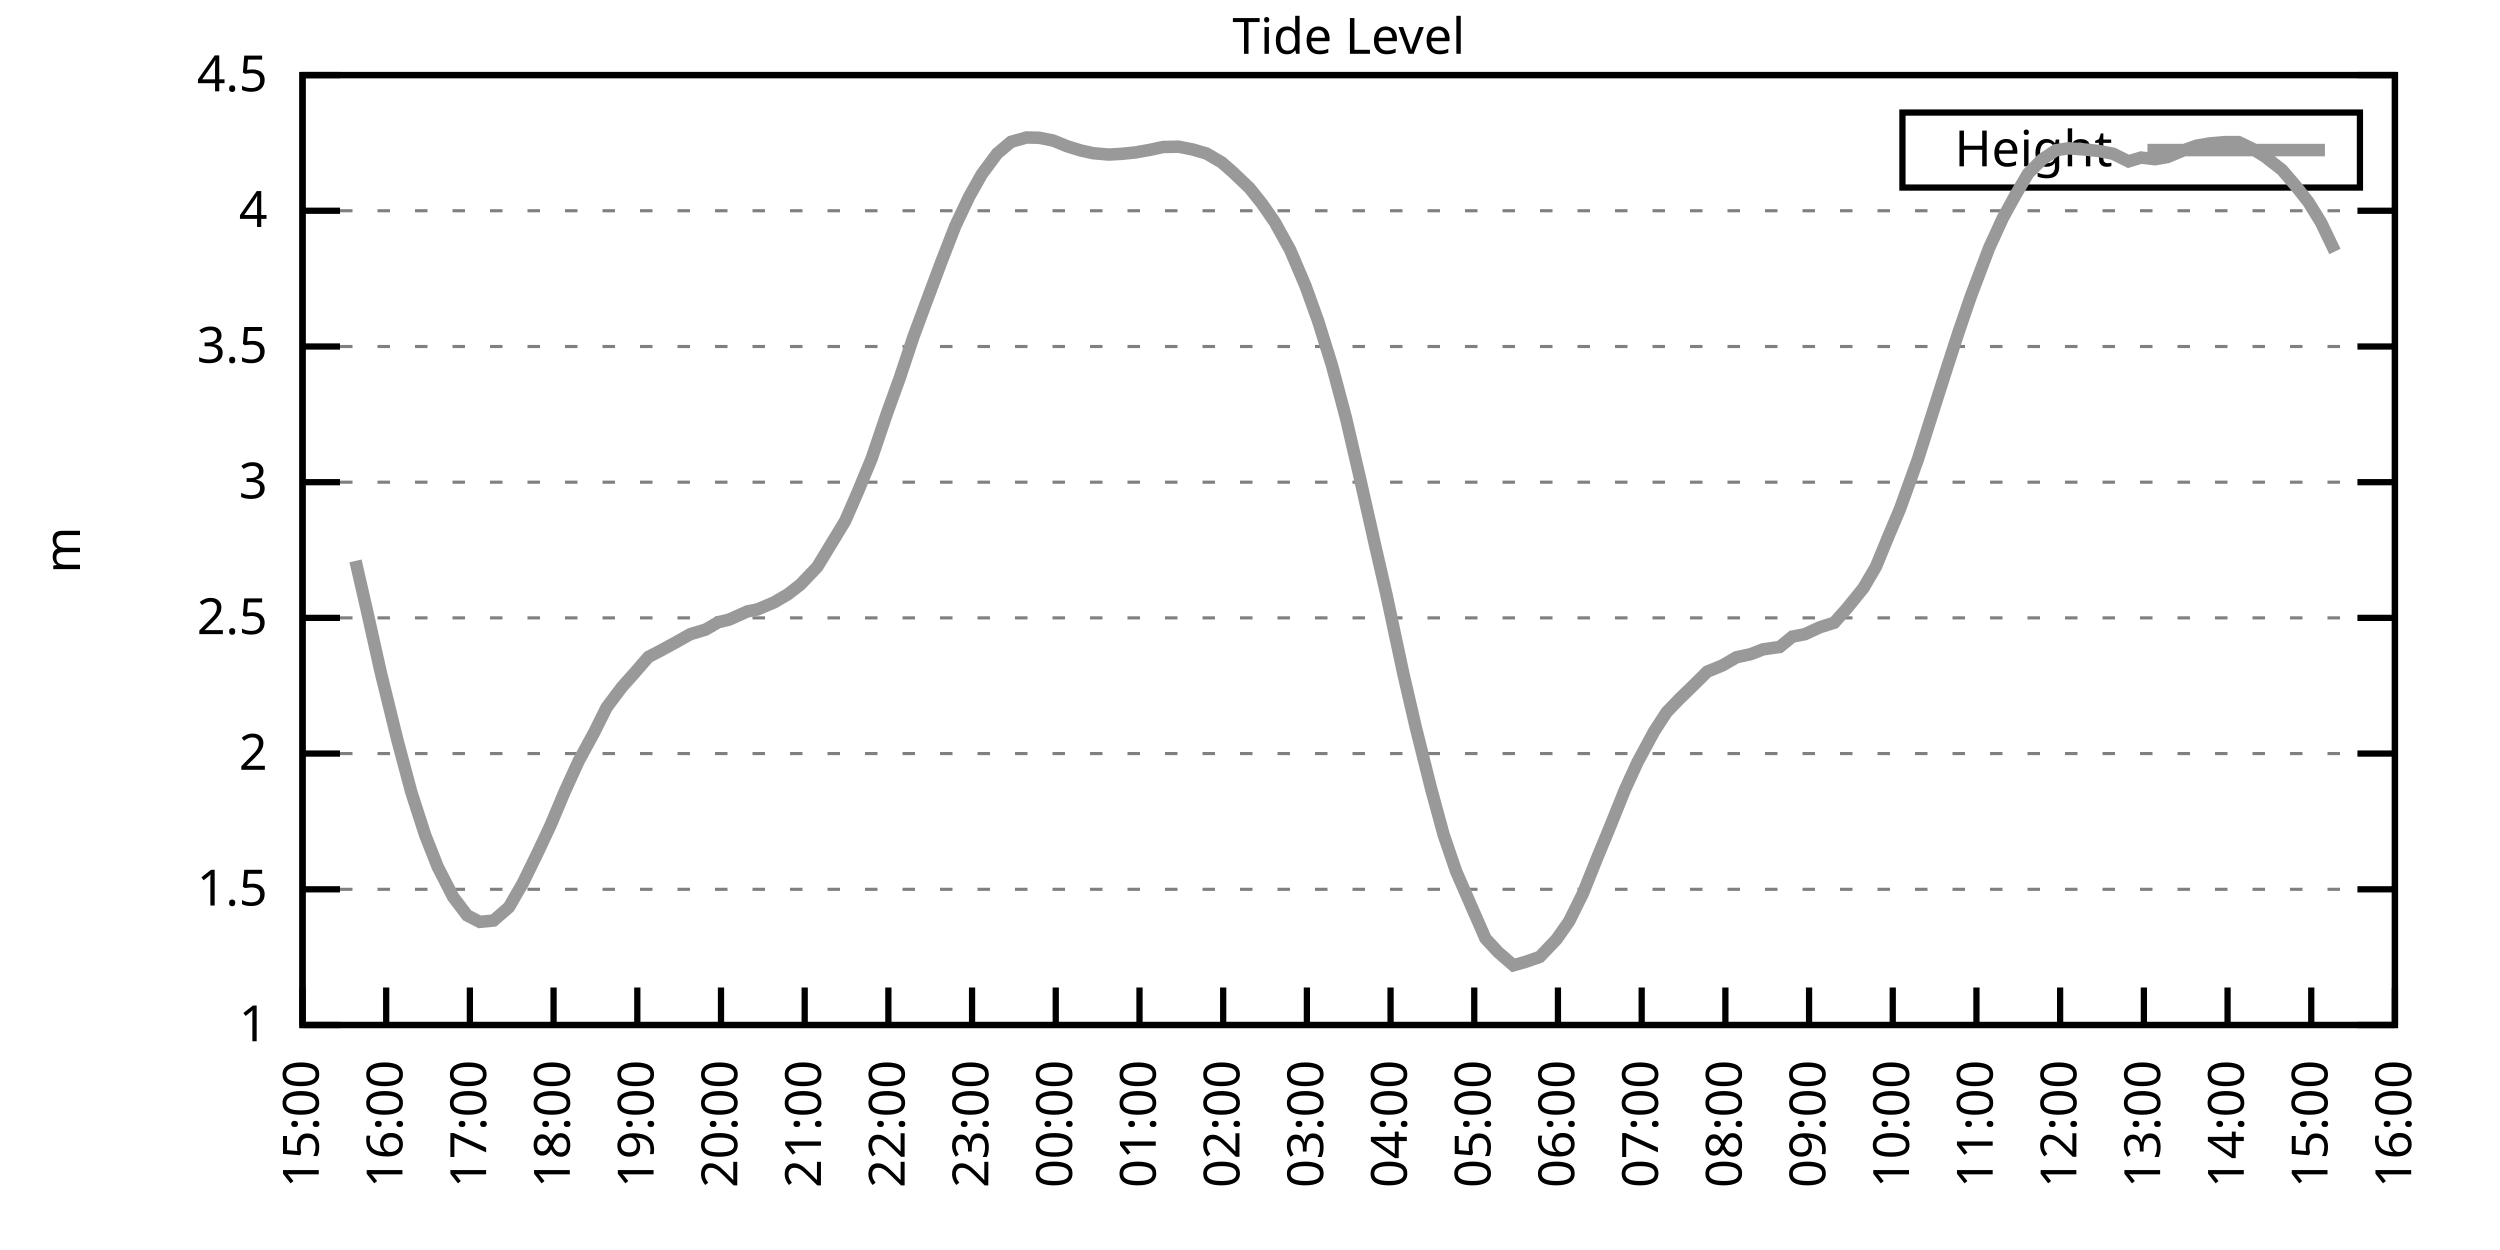
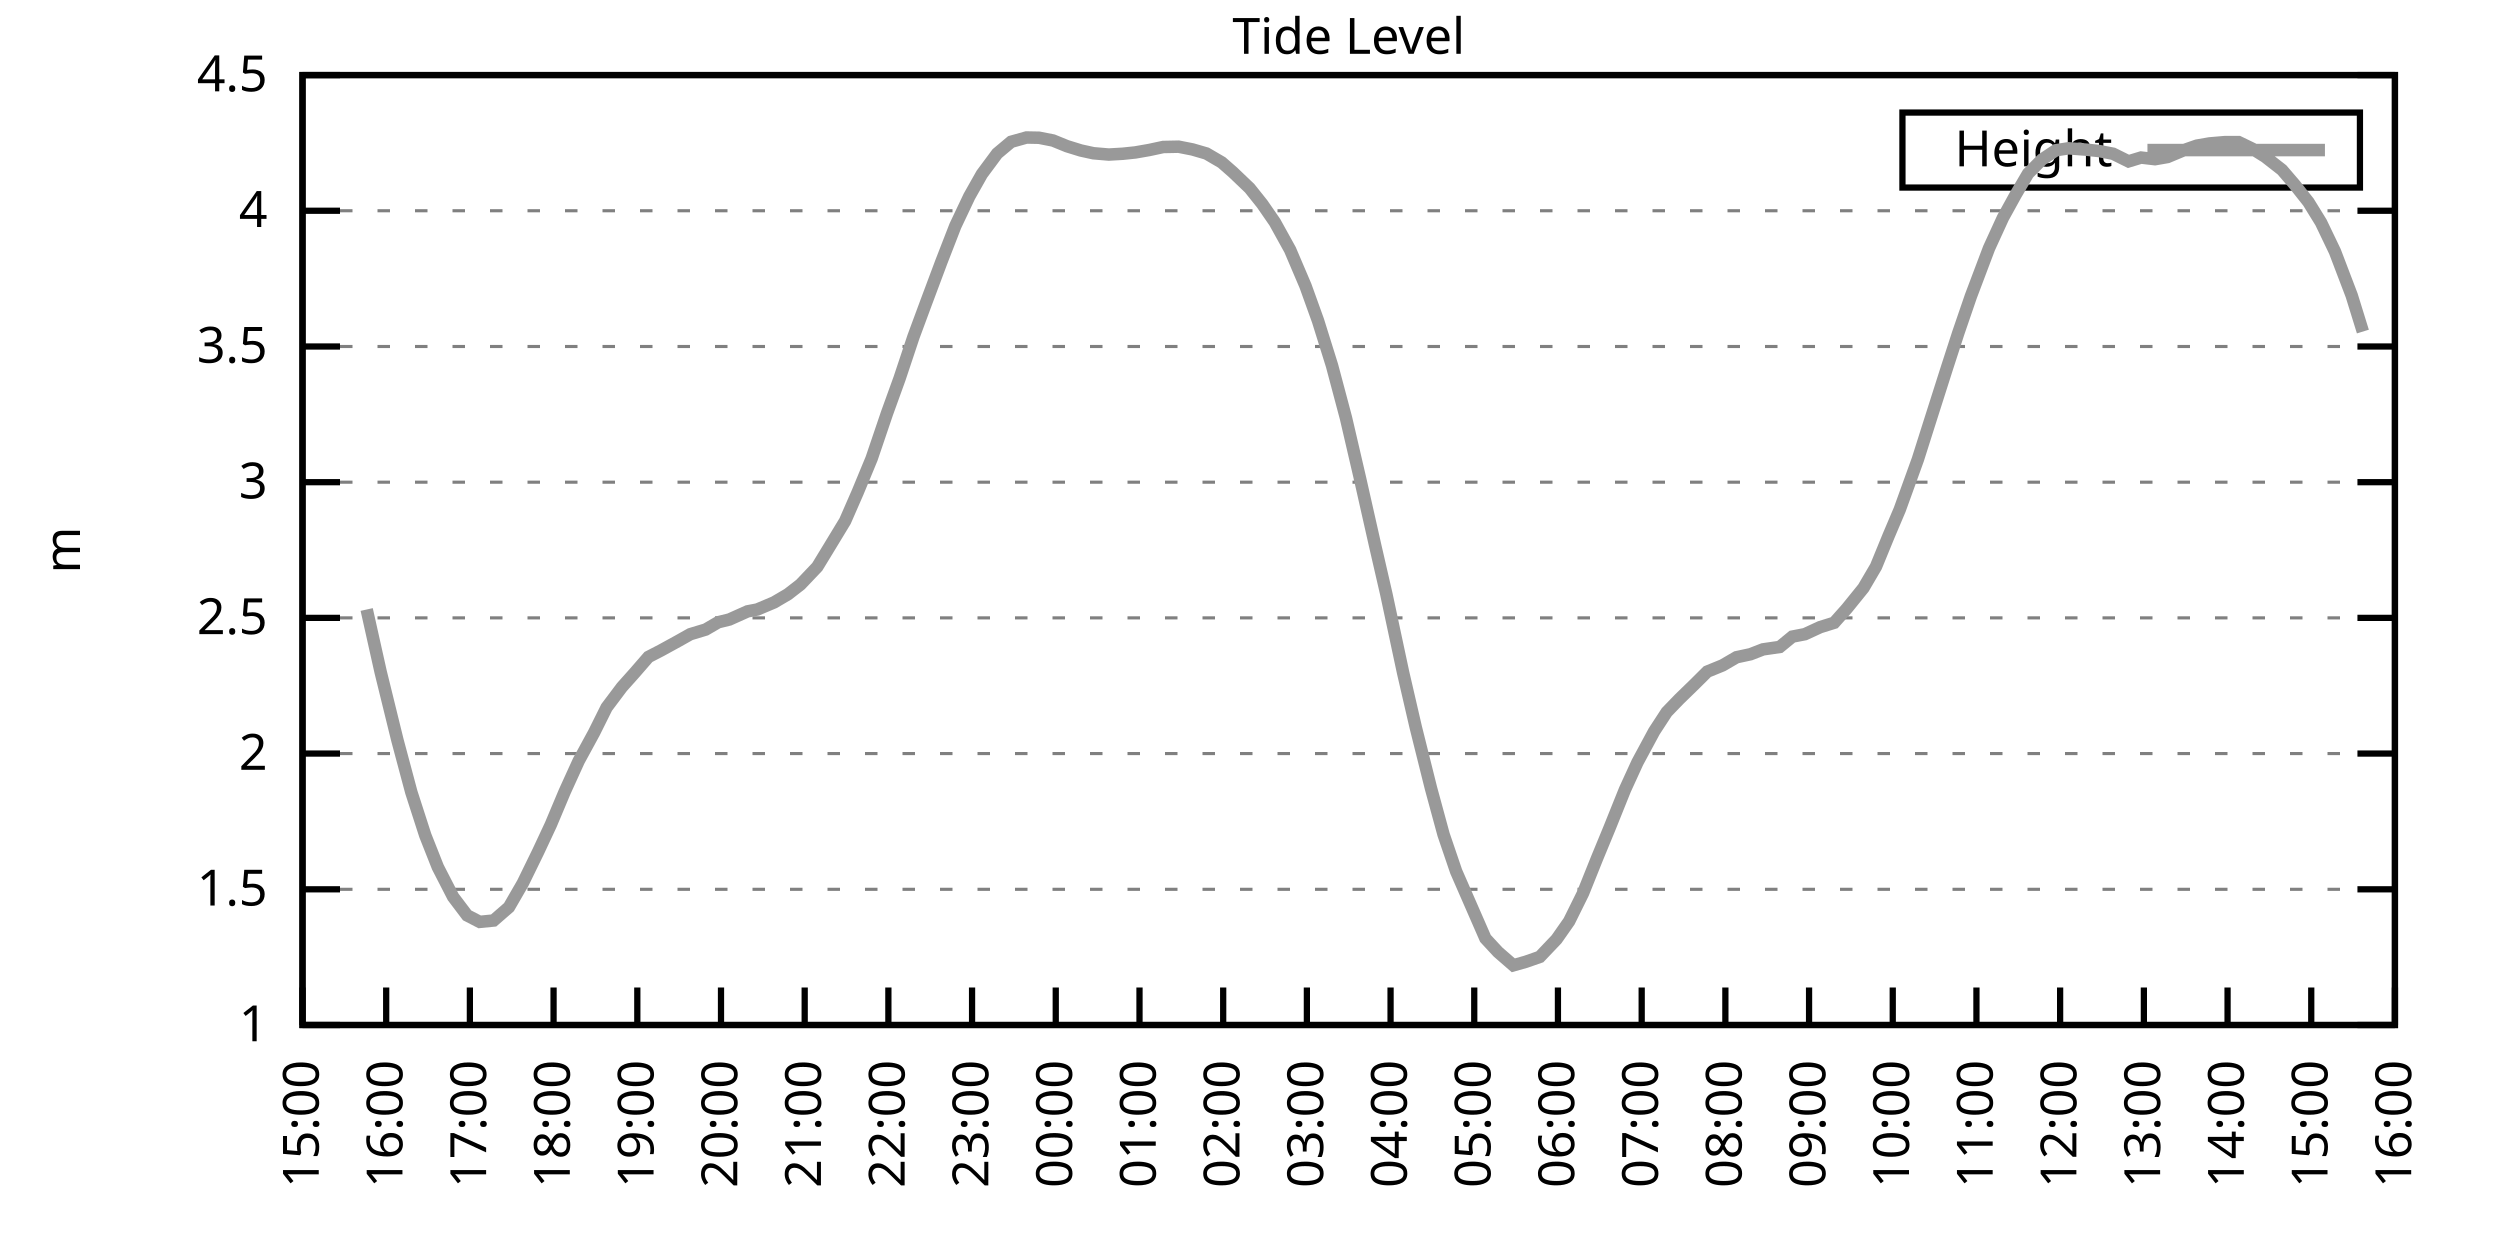
<svg xmlns="http://www.w3.org/2000/svg" xmlns:xlink="http://www.w3.org/1999/xlink" width="400" height="200" viewBox="0 0 400 200">
  <g id="gnuplot_canvas">
    <rect x="0" y="0" width="400" height="200" fill="none" />
    <defs>
      <circle id="gpDot" r="0.5" stroke-width="0.5" stroke="currentColor" />
      <path id="gpPt0" stroke-width="0.333" stroke="currentColor" d="M-1,0 h2 M0,-1 v2" />
      <path id="gpPt1" stroke-width="0.333" stroke="currentColor" d="M-1,-1 L1,1 M1,-1 L-1,1" />
      <path id="gpPt2" stroke-width="0.333" stroke="currentColor" d="M-1,0 L1,0 M0,-1 L0,1 M-1,-1 L1,1 M-1,1 L1,-1" />
      <rect id="gpPt3" stroke-width="0.333" stroke="currentColor" x="-1" y="-1" width="2" height="2" />
      <rect id="gpPt4" stroke-width="0.333" stroke="currentColor" fill="currentColor" x="-1" y="-1" width="2" height="2" />
      <circle id="gpPt5" stroke-width="0.333" stroke="currentColor" cx="0" cy="0" r="1" />
      <use xlink:href="#gpPt5" id="gpPt6" fill="currentColor" stroke="none" />
      <path id="gpPt7" stroke-width="0.333" stroke="currentColor" d="M0,-1.33 L-1.33,0.67 L1.33,0.67 z" />
      <use xlink:href="#gpPt7" id="gpPt8" fill="currentColor" stroke="none" />
      <use xlink:href="#gpPt7" id="gpPt9" stroke="currentColor" transform="rotate(180)" />
      <use xlink:href="#gpPt9" id="gpPt10" fill="currentColor" stroke="none" />
      <use xlink:href="#gpPt3" id="gpPt11" stroke="currentColor" transform="rotate(45)" />
      <use xlink:href="#gpPt11" id="gpPt12" fill="currentColor" stroke="none" />
      <path id="gpPt13" stroke-width="0.333" stroke="currentColor" d="M0,1.330 L1.265,0.411 L0.782,-1.067 L-0.782,-1.076 L-1.265,0.411 z" />
      <use xlink:href="#gpPt13" id="gpPt14" fill="currentColor" stroke="none" />
      <filter id="textbox" filterUnits="objectBoundingBox" x="0" y="0" height="1" width="1">
        <feFlood flood-color="white" flood-opacity="1" result="bgnd" />
        <feComposite in="SourceGraphic" in2="bgnd" operator="atop" />
      </filter>
      <filter id="greybox" filterUnits="objectBoundingBox" x="0" y="0" height="1" width="1">
        <feFlood flood-color="lightgrey" flood-opacity="1" result="grey" />
        <feComposite in="SourceGraphic" in2="grey" operator="atop" />
      </filter>
    </defs>
    <g fill="none" color="white" stroke="currentColor" stroke-width="1.00" stroke-linecap="butt" stroke-linejoin="miter">
</g>
    <g fill="none" color="black" stroke="currentColor" stroke-width="1.00" stroke-linecap="butt" stroke-linejoin="miter">
      <g stroke="none" shape-rendering="crispEdges">
        <polygon fill="rgb(255, 255, 255)" points="48.40,164.00 383.18,164.00 383.18,12.02 48.40,12.02 " />
      </g>
    </g>
    <g fill="none" color="black" stroke="currentColor" stroke-width="1.00" stroke-linecap="butt" stroke-linejoin="miter">
</g>
    <g fill="none" color="black" stroke="black" stroke-width="0.50" stroke-linecap="butt" stroke-linejoin="miter">
</g>
    <g fill="none" color="gray" stroke="currentColor" stroke-width="0.50" stroke-linecap="butt" stroke-linejoin="miter">
      <path stroke="gray" stroke-dasharray="2,4" class="gridline" d="M48.40,164.00 L383.19,164.00  " />
    </g>
    <g fill="none" color="gray" stroke="gray" stroke-width="1.00" stroke-linecap="butt" stroke-linejoin="miter">
</g>
    <g fill="none" color="black" stroke="currentColor" stroke-width="1.00" stroke-linecap="butt" stroke-linejoin="miter">
      <path stroke="black" d="M48.40,164.00 L54.40,164.00 M383.19,164.00 L377.19,164.00  " />
      <g transform="translate(42.80,166.60)" stroke="none" fill="black" font-family="Sans" font-size="8.00" text-anchor="end">
        <text>
          <tspan font-family="Sans"> 1</tspan>
        </text>
      </g>
    </g>
    <g fill="none" color="black" stroke="currentColor" stroke-width="1.00" stroke-linecap="butt" stroke-linejoin="miter">
</g>
    <g fill="none" color="black" stroke="black" stroke-width="0.50" stroke-linecap="butt" stroke-linejoin="miter">
</g>
    <g fill="none" color="gray" stroke="currentColor" stroke-width="0.50" stroke-linecap="butt" stroke-linejoin="miter">
      <path stroke="gray" stroke-dasharray="2,4" class="gridline" d="M48.40,142.29 L383.19,142.29  " />
    </g>
    <g fill="none" color="gray" stroke="gray" stroke-width="1.00" stroke-linecap="butt" stroke-linejoin="miter">
</g>
    <g fill="none" color="black" stroke="currentColor" stroke-width="1.00" stroke-linecap="butt" stroke-linejoin="miter">
      <path stroke="black" d="M48.40,142.29 L54.40,142.29 M383.19,142.29 L377.19,142.29  " />
      <g transform="translate(42.80,144.89)" stroke="none" fill="black" font-family="Sans" font-size="8.00" text-anchor="end">
        <text>
          <tspan font-family="Sans"> 1.5</tspan>
        </text>
      </g>
    </g>
    <g fill="none" color="black" stroke="currentColor" stroke-width="1.00" stroke-linecap="butt" stroke-linejoin="miter">
</g>
    <g fill="none" color="black" stroke="black" stroke-width="0.50" stroke-linecap="butt" stroke-linejoin="miter">
</g>
    <g fill="none" color="gray" stroke="currentColor" stroke-width="0.50" stroke-linecap="butt" stroke-linejoin="miter">
      <path stroke="gray" stroke-dasharray="2,4" class="gridline" d="M48.40,120.57 L383.19,120.57  " />
    </g>
    <g fill="none" color="gray" stroke="gray" stroke-width="1.00" stroke-linecap="butt" stroke-linejoin="miter">
</g>
    <g fill="none" color="black" stroke="currentColor" stroke-width="1.00" stroke-linecap="butt" stroke-linejoin="miter">
      <path stroke="black" d="M48.40,120.57 L54.40,120.57 M383.19,120.57 L377.19,120.57  " />
      <g transform="translate(42.80,123.17)" stroke="none" fill="black" font-family="Sans" font-size="8.00" text-anchor="end">
        <text>
          <tspan font-family="Sans"> 2</tspan>
        </text>
      </g>
    </g>
    <g fill="none" color="black" stroke="currentColor" stroke-width="1.00" stroke-linecap="butt" stroke-linejoin="miter">
</g>
    <g fill="none" color="black" stroke="black" stroke-width="0.50" stroke-linecap="butt" stroke-linejoin="miter">
</g>
    <g fill="none" color="gray" stroke="currentColor" stroke-width="0.50" stroke-linecap="butt" stroke-linejoin="miter">
      <path stroke="gray" stroke-dasharray="2,4" class="gridline" d="M48.40,98.86 L383.19,98.86  " />
    </g>
    <g fill="none" color="gray" stroke="gray" stroke-width="1.00" stroke-linecap="butt" stroke-linejoin="miter">
</g>
    <g fill="none" color="black" stroke="currentColor" stroke-width="1.00" stroke-linecap="butt" stroke-linejoin="miter">
      <path stroke="black" d="M48.40,98.86 L54.40,98.86 M383.19,98.86 L377.19,98.86  " />
      <g transform="translate(42.80,101.46)" stroke="none" fill="black" font-family="Sans" font-size="8.00" text-anchor="end">
        <text>
          <tspan font-family="Sans"> 2.5</tspan>
        </text>
      </g>
    </g>
    <g fill="none" color="black" stroke="currentColor" stroke-width="1.00" stroke-linecap="butt" stroke-linejoin="miter">
</g>
    <g fill="none" color="black" stroke="black" stroke-width="0.50" stroke-linecap="butt" stroke-linejoin="miter">
</g>
    <g fill="none" color="gray" stroke="currentColor" stroke-width="0.50" stroke-linecap="butt" stroke-linejoin="miter">
      <path stroke="gray" stroke-dasharray="2,4" class="gridline" d="M48.40,77.15 L383.19,77.15  " />
    </g>
    <g fill="none" color="gray" stroke="gray" stroke-width="1.00" stroke-linecap="butt" stroke-linejoin="miter">
</g>
    <g fill="none" color="black" stroke="currentColor" stroke-width="1.00" stroke-linecap="butt" stroke-linejoin="miter">
      <path stroke="black" d="M48.40,77.15 L54.40,77.15 M383.19,77.15 L377.19,77.15  " />
      <g transform="translate(42.80,79.75)" stroke="none" fill="black" font-family="Sans" font-size="8.00" text-anchor="end">
        <text>
          <tspan font-family="Sans"> 3</tspan>
        </text>
      </g>
    </g>
    <g fill="none" color="black" stroke="currentColor" stroke-width="1.00" stroke-linecap="butt" stroke-linejoin="miter">
</g>
    <g fill="none" color="black" stroke="black" stroke-width="0.50" stroke-linecap="butt" stroke-linejoin="miter">
</g>
    <g fill="none" color="gray" stroke="currentColor" stroke-width="0.50" stroke-linecap="butt" stroke-linejoin="miter">
      <path stroke="gray" stroke-dasharray="2,4" class="gridline" d="M48.40,55.44 L383.19,55.44  " />
    </g>
    <g fill="none" color="gray" stroke="gray" stroke-width="1.00" stroke-linecap="butt" stroke-linejoin="miter">
</g>
    <g fill="none" color="black" stroke="currentColor" stroke-width="1.00" stroke-linecap="butt" stroke-linejoin="miter">
      <path stroke="black" d="M48.40,55.44 L54.40,55.44 M383.19,55.44 L377.19,55.44  " />
      <g transform="translate(42.80,58.04)" stroke="none" fill="black" font-family="Sans" font-size="8.00" text-anchor="end">
        <text>
          <tspan font-family="Sans"> 3.5</tspan>
        </text>
      </g>
    </g>
    <g fill="none" color="black" stroke="currentColor" stroke-width="1.00" stroke-linecap="butt" stroke-linejoin="miter">
</g>
    <g fill="none" color="black" stroke="black" stroke-width="0.50" stroke-linecap="butt" stroke-linejoin="miter">
</g>
    <g fill="none" color="gray" stroke="currentColor" stroke-width="0.50" stroke-linecap="butt" stroke-linejoin="miter">
      <path stroke="gray" stroke-dasharray="2,4" class="gridline" d="M48.40,33.72 L383.19,33.72  " />
    </g>
    <g fill="none" color="gray" stroke="gray" stroke-width="1.00" stroke-linecap="butt" stroke-linejoin="miter">
</g>
    <g fill="none" color="black" stroke="currentColor" stroke-width="1.00" stroke-linecap="butt" stroke-linejoin="miter">
      <path stroke="black" d="M48.40,33.72 L54.40,33.72 M383.19,33.72 L377.19,33.72  " />
      <g transform="translate(42.80,36.32)" stroke="none" fill="black" font-family="Sans" font-size="8.00" text-anchor="end">
        <text>
          <tspan font-family="Sans"> 4</tspan>
        </text>
      </g>
    </g>
    <g fill="none" color="black" stroke="currentColor" stroke-width="1.00" stroke-linecap="butt" stroke-linejoin="miter">
</g>
    <g fill="none" color="black" stroke="black" stroke-width="0.50" stroke-linecap="butt" stroke-linejoin="miter">
</g>
    <g fill="none" color="gray" stroke="currentColor" stroke-width="0.50" stroke-linecap="butt" stroke-linejoin="miter">
      <path stroke="gray" stroke-dasharray="2,4" class="gridline" d="M48.40,12.01 L383.19,12.01  " />
    </g>
    <g fill="none" color="gray" stroke="gray" stroke-width="1.00" stroke-linecap="butt" stroke-linejoin="miter">
</g>
    <g fill="none" color="black" stroke="currentColor" stroke-width="1.00" stroke-linecap="butt" stroke-linejoin="miter">
      <path stroke="black" d="M48.40,12.01 L54.40,12.01 M383.19,12.01 L377.19,12.01  " />
      <g transform="translate(42.80,14.61)" stroke="none" fill="black" font-family="Sans" font-size="8.00" text-anchor="end">
        <text>
          <tspan font-family="Sans"> 4.5</tspan>
        </text>
      </g>
    </g>
    <g fill="none" color="black" stroke="currentColor" stroke-width="1.00" stroke-linecap="butt" stroke-linejoin="miter">
      <path stroke="black" d="M48.40,164.00 L48.40,158.00  " />
      <g transform="translate(51.00,169.60) rotate(270.00)" stroke="none" fill="black" font-family="Sans" font-size="8.00" text-anchor="end">
        <text>
          <tspan font-family="Sans">15:00</tspan>
        </text>
      </g>
    </g>
    <g fill="none" color="black" stroke="currentColor" stroke-width="1.00" stroke-linecap="butt" stroke-linejoin="miter">
      <path stroke="black" d="M61.79,164.00 L61.79,158.00  " />
      <g transform="translate(64.39,169.60) rotate(270.00)" stroke="none" fill="black" font-family="Sans" font-size="8.00" text-anchor="end">
        <text>
          <tspan font-family="Sans">16:00</tspan>
        </text>
      </g>
    </g>
    <g fill="none" color="black" stroke="currentColor" stroke-width="1.00" stroke-linecap="butt" stroke-linejoin="miter">
      <path stroke="black" d="M75.18,164.00 L75.18,158.00  " />
      <g transform="translate(77.78,169.60) rotate(270.00)" stroke="none" fill="black" font-family="Sans" font-size="8.00" text-anchor="end">
        <text>
          <tspan font-family="Sans">17:00</tspan>
        </text>
      </g>
    </g>
    <g fill="none" color="black" stroke="currentColor" stroke-width="1.00" stroke-linecap="butt" stroke-linejoin="miter">
      <path stroke="black" d="M88.57,164.00 L88.57,158.00  " />
      <g transform="translate(91.17,169.60) rotate(270.00)" stroke="none" fill="black" font-family="Sans" font-size="8.00" text-anchor="end">
        <text>
          <tspan font-family="Sans">18:00</tspan>
        </text>
      </g>
    </g>
    <g fill="none" color="black" stroke="currentColor" stroke-width="1.00" stroke-linecap="butt" stroke-linejoin="miter">
      <path stroke="black" d="M101.97,164.00 L101.97,158.00  " />
      <g transform="translate(104.57,169.60) rotate(270.00)" stroke="none" fill="black" font-family="Sans" font-size="8.00" text-anchor="end">
        <text>
          <tspan font-family="Sans">19:00</tspan>
        </text>
      </g>
    </g>
    <g fill="none" color="black" stroke="currentColor" stroke-width="1.00" stroke-linecap="butt" stroke-linejoin="miter">
      <path stroke="black" d="M115.36,164.00 L115.36,158.00  " />
      <g transform="translate(117.96,169.60) rotate(270.00)" stroke="none" fill="black" font-family="Sans" font-size="8.00" text-anchor="end">
        <text>
          <tspan font-family="Sans">20:00</tspan>
        </text>
      </g>
    </g>
    <g fill="none" color="black" stroke="currentColor" stroke-width="1.00" stroke-linecap="butt" stroke-linejoin="miter">
      <path stroke="black" d="M128.75,164.00 L128.75,158.00  " />
      <g transform="translate(131.35,169.60) rotate(270.00)" stroke="none" fill="black" font-family="Sans" font-size="8.00" text-anchor="end">
        <text>
          <tspan font-family="Sans">21:00</tspan>
        </text>
      </g>
    </g>
    <g fill="none" color="black" stroke="currentColor" stroke-width="1.00" stroke-linecap="butt" stroke-linejoin="miter">
      <path stroke="black" d="M142.14,164.00 L142.14,158.00  " />
      <g transform="translate(144.74,169.60) rotate(270.00)" stroke="none" fill="black" font-family="Sans" font-size="8.00" text-anchor="end">
        <text>
          <tspan font-family="Sans">22:00</tspan>
        </text>
      </g>
    </g>
    <g fill="none" color="black" stroke="currentColor" stroke-width="1.00" stroke-linecap="butt" stroke-linejoin="miter">
      <path stroke="black" d="M155.53,164.00 L155.53,158.00  " />
      <g transform="translate(158.13,169.60) rotate(270.00)" stroke="none" fill="black" font-family="Sans" font-size="8.00" text-anchor="end">
        <text>
          <tspan font-family="Sans">23:00</tspan>
        </text>
      </g>
    </g>
    <g fill="none" color="black" stroke="currentColor" stroke-width="1.00" stroke-linecap="butt" stroke-linejoin="miter">
      <path stroke="black" d="M168.92,164.00 L168.92,158.00  " />
      <g transform="translate(171.52,169.60) rotate(270.00)" stroke="none" fill="black" font-family="Sans" font-size="8.00" text-anchor="end">
        <text>
          <tspan font-family="Sans">00:00</tspan>
        </text>
      </g>
    </g>
    <g fill="none" color="black" stroke="currentColor" stroke-width="1.00" stroke-linecap="butt" stroke-linejoin="miter">
      <path stroke="black" d="M182.32,164.00 L182.32,158.00  " />
      <g transform="translate(184.92,169.60) rotate(270.00)" stroke="none" fill="black" font-family="Sans" font-size="8.00" text-anchor="end">
        <text>
          <tspan font-family="Sans">01:00</tspan>
        </text>
      </g>
    </g>
    <g fill="none" color="black" stroke="currentColor" stroke-width="1.00" stroke-linecap="butt" stroke-linejoin="miter">
      <path stroke="black" d="M195.71,164.00 L195.71,158.00  " />
      <g transform="translate(198.31,169.60) rotate(270.00)" stroke="none" fill="black" font-family="Sans" font-size="8.00" text-anchor="end">
        <text>
          <tspan font-family="Sans">02:00</tspan>
        </text>
      </g>
    </g>
    <g fill="none" color="black" stroke="currentColor" stroke-width="1.00" stroke-linecap="butt" stroke-linejoin="miter">
      <path stroke="black" d="M209.10,164.00 L209.10,158.00  " />
      <g transform="translate(211.70,169.60) rotate(270.00)" stroke="none" fill="black" font-family="Sans" font-size="8.00" text-anchor="end">
        <text>
          <tspan font-family="Sans">03:00</tspan>
        </text>
      </g>
    </g>
    <g fill="none" color="black" stroke="currentColor" stroke-width="1.00" stroke-linecap="butt" stroke-linejoin="miter">
      <path stroke="black" d="M222.49,164.00 L222.49,158.00  " />
      <g transform="translate(225.09,169.60) rotate(270.00)" stroke="none" fill="black" font-family="Sans" font-size="8.00" text-anchor="end">
        <text>
          <tspan font-family="Sans">04:00</tspan>
        </text>
      </g>
    </g>
    <g fill="none" color="black" stroke="currentColor" stroke-width="1.00" stroke-linecap="butt" stroke-linejoin="miter">
      <path stroke="black" d="M235.88,164.00 L235.88,158.00  " />
      <g transform="translate(238.48,169.60) rotate(270.00)" stroke="none" fill="black" font-family="Sans" font-size="8.00" text-anchor="end">
        <text>
          <tspan font-family="Sans">05:00</tspan>
        </text>
      </g>
    </g>
    <g fill="none" color="black" stroke="currentColor" stroke-width="1.00" stroke-linecap="butt" stroke-linejoin="miter">
      <path stroke="black" d="M249.27,164.00 L249.27,158.00  " />
      <g transform="translate(251.87,169.60) rotate(270.00)" stroke="none" fill="black" font-family="Sans" font-size="8.00" text-anchor="end">
        <text>
          <tspan font-family="Sans">06:00</tspan>
        </text>
      </g>
    </g>
    <g fill="none" color="black" stroke="currentColor" stroke-width="1.00" stroke-linecap="butt" stroke-linejoin="miter">
      <path stroke="black" d="M262.67,164.00 L262.67,158.00  " />
      <g transform="translate(265.27,169.60) rotate(270.00)" stroke="none" fill="black" font-family="Sans" font-size="8.00" text-anchor="end">
        <text>
          <tspan font-family="Sans">07:00</tspan>
        </text>
      </g>
    </g>
    <g fill="none" color="black" stroke="currentColor" stroke-width="1.00" stroke-linecap="butt" stroke-linejoin="miter">
      <path stroke="black" d="M276.06,164.00 L276.06,158.00  " />
      <g transform="translate(278.66,169.60) rotate(270.00)" stroke="none" fill="black" font-family="Sans" font-size="8.00" text-anchor="end">
        <text>
          <tspan font-family="Sans">08:00</tspan>
        </text>
      </g>
    </g>
    <g fill="none" color="black" stroke="currentColor" stroke-width="1.00" stroke-linecap="butt" stroke-linejoin="miter">
      <path stroke="black" d="M289.45,164.00 L289.45,158.00  " />
      <g transform="translate(292.05,169.60) rotate(270.00)" stroke="none" fill="black" font-family="Sans" font-size="8.00" text-anchor="end">
        <text>
          <tspan font-family="Sans">09:00</tspan>
        </text>
      </g>
    </g>
    <g fill="none" color="black" stroke="currentColor" stroke-width="1.00" stroke-linecap="butt" stroke-linejoin="miter">
      <path stroke="black" d="M302.84,164.00 L302.84,158.00  " />
      <g transform="translate(305.44,169.60) rotate(270.00)" stroke="none" fill="black" font-family="Sans" font-size="8.00" text-anchor="end">
        <text>
          <tspan font-family="Sans">10:00</tspan>
        </text>
      </g>
    </g>
    <g fill="none" color="black" stroke="currentColor" stroke-width="1.00" stroke-linecap="butt" stroke-linejoin="miter">
      <path stroke="black" d="M316.23,164.00 L316.23,158.00  " />
      <g transform="translate(318.83,169.60) rotate(270.00)" stroke="none" fill="black" font-family="Sans" font-size="8.00" text-anchor="end">
        <text>
          <tspan font-family="Sans">11:00</tspan>
        </text>
      </g>
    </g>
    <g fill="none" color="black" stroke="currentColor" stroke-width="1.00" stroke-linecap="butt" stroke-linejoin="miter">
      <path stroke="black" d="M329.62,164.00 L329.62,158.00  " />
      <g transform="translate(332.22,169.60) rotate(270.00)" stroke="none" fill="black" font-family="Sans" font-size="8.00" text-anchor="end">
        <text>
          <tspan font-family="Sans">12:00</tspan>
        </text>
      </g>
    </g>
    <g fill="none" color="black" stroke="currentColor" stroke-width="1.00" stroke-linecap="butt" stroke-linejoin="miter">
      <path stroke="black" d="M343.02,164.00 L343.02,158.00  " />
      <g transform="translate(345.62,169.60) rotate(270.00)" stroke="none" fill="black" font-family="Sans" font-size="8.00" text-anchor="end">
        <text>
          <tspan font-family="Sans">13:00</tspan>
        </text>
      </g>
    </g>
    <g fill="none" color="black" stroke="currentColor" stroke-width="1.00" stroke-linecap="butt" stroke-linejoin="miter">
      <path stroke="black" d="M356.41,164.00 L356.41,158.00  " />
      <g transform="translate(359.01,169.60) rotate(270.00)" stroke="none" fill="black" font-family="Sans" font-size="8.00" text-anchor="end">
        <text>
          <tspan font-family="Sans">14:00</tspan>
        </text>
      </g>
    </g>
    <g fill="none" color="black" stroke="currentColor" stroke-width="1.00" stroke-linecap="butt" stroke-linejoin="miter">
      <path stroke="black" d="M369.80,164.00 L369.80,158.00  " />
      <g transform="translate(372.40,169.60) rotate(270.00)" stroke="none" fill="black" font-family="Sans" font-size="8.00" text-anchor="end">
        <text>
          <tspan font-family="Sans">15:00</tspan>
        </text>
      </g>
    </g>
    <g fill="none" color="black" stroke="currentColor" stroke-width="1.00" stroke-linecap="butt" stroke-linejoin="miter">
      <path stroke="black" d="M383.19,164.00 L383.19,158.00  " />
      <g transform="translate(385.79,169.60) rotate(270.00)" stroke="none" fill="black" font-family="Sans" font-size="8.00" text-anchor="end">
        <text>
          <tspan font-family="Sans">16:00</tspan>
        </text>
      </g>
    </g>
    <g fill="none" color="black" stroke="currentColor" stroke-width="1.00" stroke-linecap="butt" stroke-linejoin="miter">
</g>
    <g fill="none" color="black" stroke="currentColor" stroke-width="1.00" stroke-linecap="butt" stroke-linejoin="miter">
      <path stroke="black" d="M48.40,12.01 L48.40,164.00 L383.19,164.00 L383.19,12.01 L48.40,12.01 Z  " />
    </g>
    <g fill="none" color="black" stroke="currentColor" stroke-width="1.00" stroke-linecap="butt" stroke-linejoin="miter">
</g>
    <g fill="none" color="black" stroke="currentColor" stroke-width="1.00" stroke-linecap="butt" stroke-linejoin="miter">
      <path stroke="black" d="M304.39,30.01 L304.39,18.01 L377.59,18.01 L377.59,30.01 L304.39,30.01 Z  " />
    </g>
    <g id="Tide_level_plot_1">
      <g fill="none" color="white" stroke="black" stroke-width="2.00" stroke-linecap="butt" stroke-linejoin="miter">
</g>
      <g fill="none" color="black" stroke="currentColor" stroke-width="2.00" stroke-linecap="butt" stroke-linejoin="miter">
        <g transform="translate(337.99,26.61)" stroke="none" fill="black" font-family="Sans" font-size="8.00" text-anchor="end">
          <text>
            <tspan font-family="Sans">Height</tspan>
          </text>
        </g>
      </g>
      <g fill="none" color="black" stroke="currentColor" stroke-width="2.00" stroke-linecap="butt" stroke-linejoin="miter">
-         <path stroke="rgb(153, 153, 153)" d="M343.59,24.01 L371.99,24.01 M56.88,89.74 L58.67,97.52 L60.90,107.50 L63.58,118.40 L65.81,126.74 L68.04,133.65   L70.05,138.73 L72.50,143.50 L74.74,146.46 L76.75,147.50 L78.98,147.28 L81.43,145.15 L83.66,141.29 L86.12,136.25   L88.13,131.95 L90.36,126.65 L92.59,121.75 L95.05,117.23 L97.06,113.19 L99.51,109.93 L101.52,107.68 L103.75,105.11   L105.76,104.07 L108.44,102.60 L110.45,101.47 L112.90,100.73 L114.91,99.56 L116.70,99.12 L119.60,97.82 L121.16,97.52   L123.84,96.39 L126.07,95.08 L128.08,93.52 L130.76,90.70 L132.77,87.40 L135.22,83.36 L137.23,78.76 L139.46,73.37   L141.92,66.12 L143.93,60.56 L146.16,53.87 L148.17,48.44 L150.62,41.89 L152.85,36.15 L155.09,31.42 L157.10,27.86   L159.55,24.56 L161.78,22.69 L164.24,22.00 L166.25,22.04 L168.48,22.48 L170.71,23.39 L172.94,24.08 L174.95,24.52   L177.41,24.73 L179.64,24.60 L181.65,24.39 L183.88,24.00 L186.11,23.52 L188.57,23.47 L190.80,23.91 L193.03,24.56   L195.48,25.99 L197.27,27.56 L199.95,30.12 L201.96,32.64 L203.97,35.55 L206.42,39.98 L208.88,45.75 L210.88,51.31   L213.12,58.48 L215.35,66.86 L217.58,76.45 L220.04,87.35 L221.82,95.08 L224.50,107.63 L226.51,116.32 L228.96,126.13   L230.97,133.52 L232.98,139.42 L237.67,150.15 L239.68,152.32 L242.13,154.45 L244.14,153.88 L246.37,153.10 L249.05,150.28   L251.06,147.41 L253.29,142.90 L255.52,137.34 L257.53,132.47 L259.99,126.35 L262.00,121.96 L264.67,117.01 L266.68,113.93   L268.69,111.85 L271.15,109.46 L273.16,107.46 L275.61,106.46 L277.84,105.16 L280.07,104.68 L282.08,103.90 L284.76,103.51   L286.77,101.86 L288.78,101.47 L291.23,100.34 L293.47,99.64 L295.48,97.38 L298.15,94.08 L300.16,90.65 L302.17,85.75   L303.96,81.53 L306.86,73.50 L308.87,67.16 L311.54,58.78 L313.33,53.26 L315.34,47.40 L318.24,39.72 L320.47,34.85   L322.48,31.20 L324.49,27.77 L326.72,25.52 L328.95,24.04 L330.96,23.73 L333.86,23.95 L335.87,24.17 L338.10,24.60   L340.56,25.82 L342.57,25.21 L344.80,25.47 L346.81,25.12 L349.49,24.00 L351.50,23.30 L353.51,22.95 L355.96,22.74   L358.19,22.74 L360.42,23.82 L362.43,25.08 L365.11,27.17 L367.12,29.51 L369.35,32.33 L371.36,35.59 L373.59,40.24    " />
+         <path stroke="rgb(153, 153, 153)" d="M343.59,24.01 L371.99,24.01 M58.67,97.52 L60.90,107.50 L63.58,118.40 L65.81,126.74 L68.04,133.65 L70.05,138.73   L72.50,143.50 L74.74,146.46 L76.75,147.50 L78.98,147.28 L81.43,145.15 L83.66,141.29 L86.12,136.25 L88.13,131.95   L90.36,126.65 L92.59,121.75 L95.05,117.23 L97.06,113.19 L99.51,109.93 L101.52,107.68 L103.75,105.11 L105.76,104.07   L108.44,102.60 L110.45,101.47 L112.90,100.73 L114.91,99.56 L116.70,99.12 L119.60,97.82 L121.16,97.52 L123.84,96.39   L126.07,95.08 L128.08,93.52 L130.76,90.70 L132.77,87.40 L135.22,83.36 L137.23,78.76 L139.46,73.37 L141.92,66.12   L143.93,60.56 L146.16,53.87 L148.17,48.44 L150.62,41.89 L152.85,36.15 L155.09,31.42 L157.10,27.86 L159.55,24.56   L161.78,22.69 L164.24,22.00 L166.25,22.04 L168.48,22.48 L170.71,23.39 L172.94,24.08 L174.95,24.52 L177.41,24.73   L179.64,24.60 L181.65,24.39 L183.88,24.00 L186.11,23.52 L188.57,23.47 L190.80,23.91 L193.03,24.56 L195.48,25.99   L197.27,27.56 L199.95,30.12 L201.96,32.64 L203.97,35.55 L206.42,39.98 L208.88,45.75 L210.88,51.31 L213.12,58.48   L215.35,66.86 L217.58,76.45 L220.04,87.35 L221.82,95.08 L224.50,107.63 L226.51,116.32 L228.96,126.13 L230.97,133.52   L232.98,139.42 L237.67,150.15 L239.68,152.32 L242.13,154.45 L244.14,153.88 L246.37,153.10 L249.05,150.28 L251.06,147.41   L253.29,142.90 L255.52,137.34 L257.53,132.47 L259.99,126.35 L262.00,121.96 L264.67,117.01 L266.68,113.93 L268.69,111.85   L271.15,109.46 L273.16,107.46 L275.61,106.46 L277.84,105.16 L280.07,104.68 L282.08,103.90 L284.76,103.51 L286.77,101.86   L288.78,101.47 L291.23,100.34 L293.47,99.64 L295.48,97.38 L298.15,94.08 L300.16,90.65 L302.17,85.75 L303.96,81.53   L306.86,73.50 L308.87,67.16 L311.54,58.78 L313.33,53.26 L315.34,47.40 L318.24,39.72 L320.47,34.85 L322.48,31.20   L324.49,27.77 L326.72,25.52 L328.95,24.04 L330.96,23.73 L333.86,23.95 L335.87,24.17 L338.10,24.60 L340.56,25.82   L342.57,25.21 L344.80,25.47 L346.81,25.12 L349.49,24.00 L351.50,23.30 L353.51,22.95 L355.96,22.74 L358.19,22.74   L360.42,23.82 L362.43,25.08 L365.11,27.17 L367.12,29.51 L369.35,32.33 L371.36,35.59 L373.59,40.24 L376.27,47.27   L378.06,53.05  " />
      </g>
    </g>
    <g fill="none" color="black" stroke="currentColor" stroke-width="2.00" stroke-linecap="butt" stroke-linejoin="miter">
</g>
    <g fill="none" color="black" stroke="black" stroke-width="1.00" stroke-linecap="butt" stroke-linejoin="miter">
</g>
    <g fill="none" color="black" stroke="currentColor" stroke-width="1.00" stroke-linecap="butt" stroke-linejoin="miter">
      <path stroke="black" d="M48.40,12.01 L48.40,164.00 L383.19,164.00 L383.19,12.01 L48.40,12.01 Z  " />
      <g transform="translate(12.80,88.01) rotate(270.00)" stroke="none" fill="black" font-family="Sans" font-size="8.00" text-anchor="middle">
        <text>
          <tspan font-family="Sans">m</tspan>
        </text>
      </g>
    </g>
    <g fill="none" color="black" stroke="currentColor" stroke-width="1.00" stroke-linecap="butt" stroke-linejoin="miter">
</g>
    <g fill="none" color="black" stroke="currentColor" stroke-width="1.00" stroke-linecap="butt" stroke-linejoin="miter">
      <g transform="translate(215.79,8.61)" stroke="none" fill="black" font-family="Sans" font-size="8.00" text-anchor="middle">
        <text>
          <tspan font-family="Sans">Tide Level</tspan>
        </text>
      </g>
    </g>
    <g fill="none" color="black" stroke="currentColor" stroke-width="1.00" stroke-linecap="butt" stroke-linejoin="miter">
</g>
  </g>
</svg>
